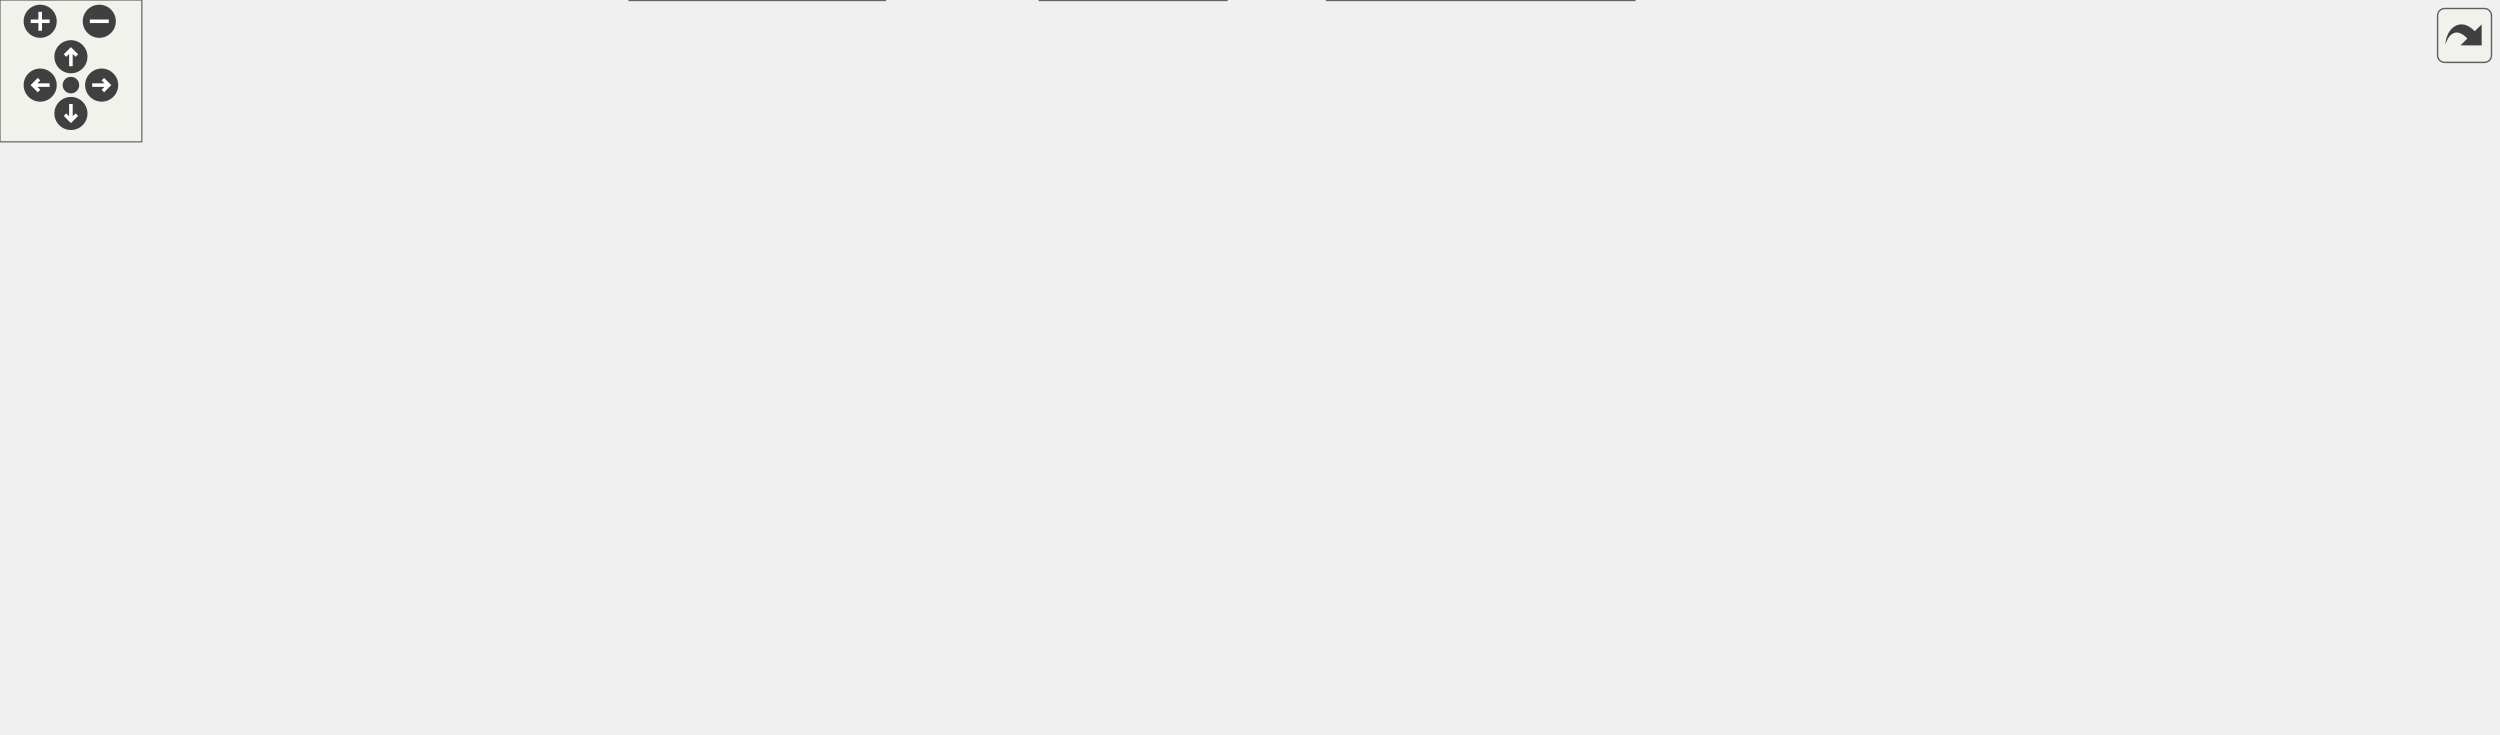
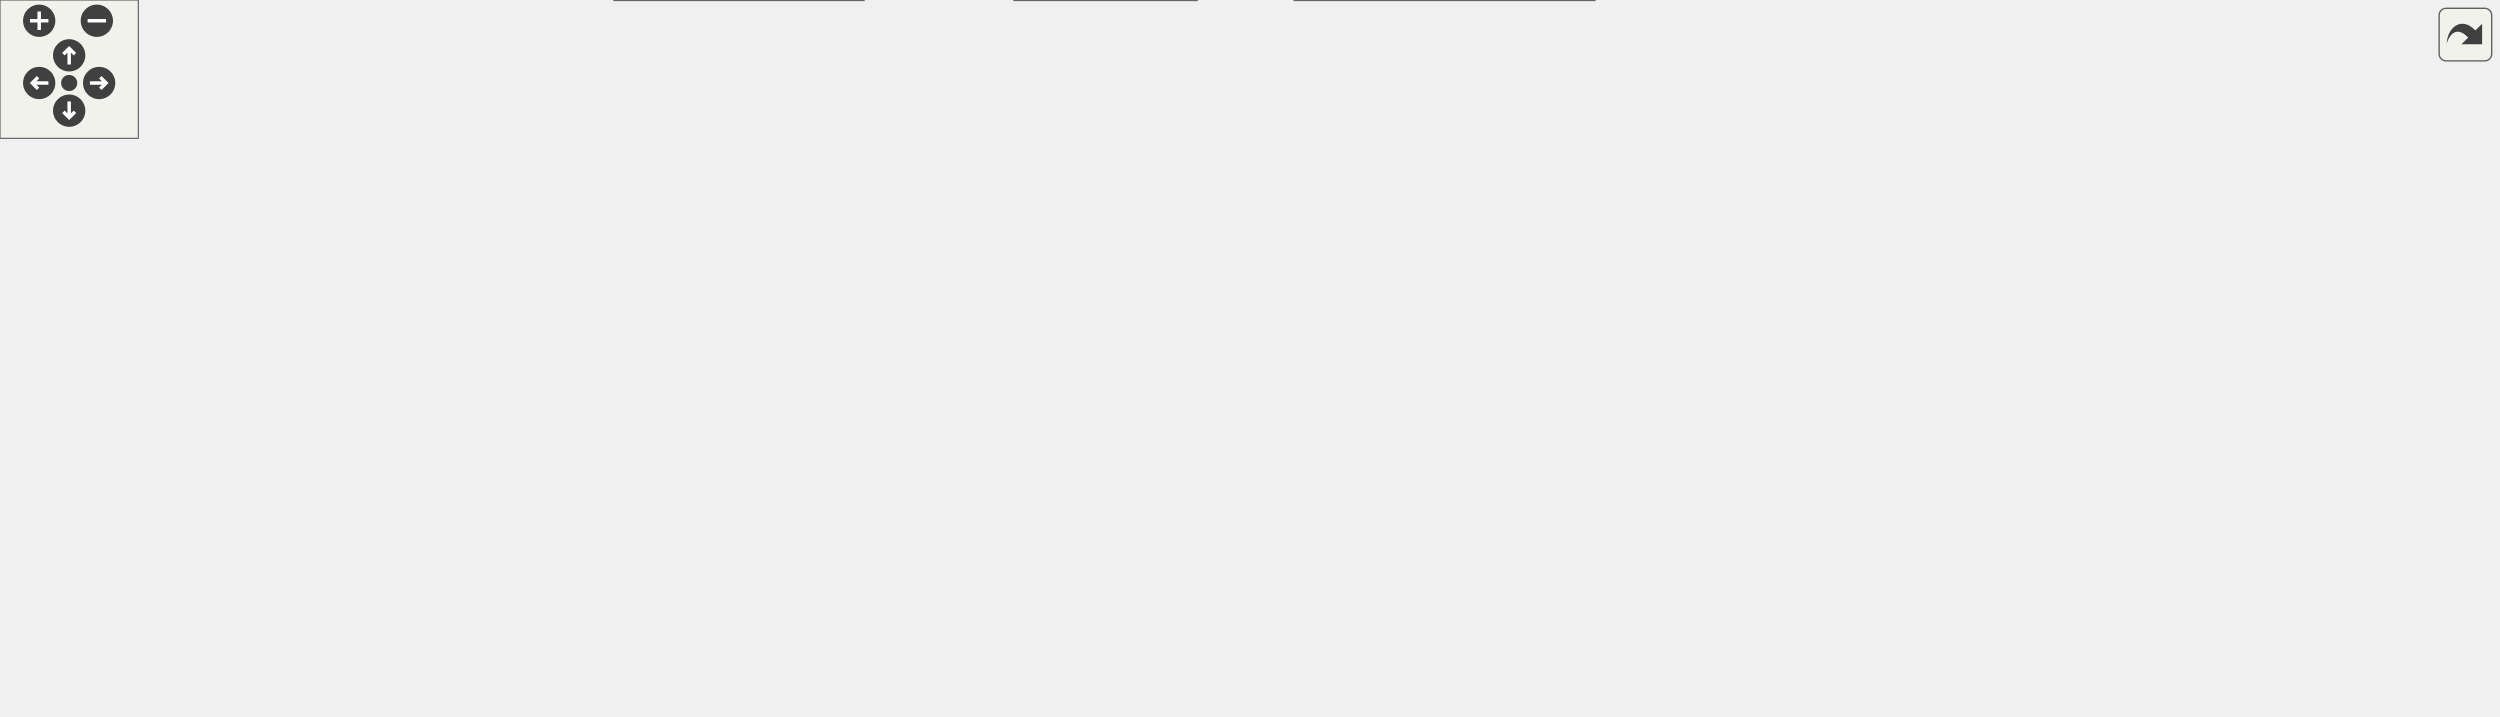
<svg xmlns="http://www.w3.org/2000/svg" xmlns:xlink="http://www.w3.org/1999/xlink" id="main" version="1.1" xml:space="preserve">
  <style type="text/css">
.edge:hover path { stroke: red; }
.edge:hover polygon { stroke: red; fill: red; }
</style>
  <defs>
    <circle id="rim" cx="0" cy="0" r="7" />
    <circle id="rim2" cx="0" cy="0" r="3.5" />
    <g id="zoomPlus">
      <use xlink:href="#rim" fill="#404040">
        <set attributeName="fill" to="#808080" begin="zoomplus.mouseover" end="zoomplus.mouseout" />
      </use>
      <path d="M-4,0h8M0,-4v8" fill="none" stroke="white" stroke-width="1.5" pointer-events="none" />
    </g>
    <g id="zoomMin">
      <use xlink:href="#rim" fill="#404040">
        <set attributeName="fill" to="#808080" begin="zoomminus.mouseover" end="zoomminus.mouseout" />
      </use>
      <path d="M-4,0h8" fill="none" stroke="white" stroke-width="1.5" pointer-events="none" />
    </g>
    <g id="dirArrow">
      <path fill="none" stroke="white" stroke-width="1.5" d="M0,-3.0v7 M-2.5,-0.5L0,-3.0L2.5,-0.5" />
    </g>
    <g id="resetDef">
      <use xlink:href="#rim2" fill="#404040">
        <set attributeName="fill" to="#808080" begin="reset.mouseover" end="reset.mouseout" />
      </use>
    </g>
  </defs>
  <svg id="graph" class="graph">
    <g id="viewport">
      <g id="node1" class="node">
        <g id="a_node1">
          <a xlink:title="This file defines the class Worksheet.">
-             <polygon fill="#999999" stroke="#666666" points="376.83,-250 281.83,-250 281.83,-231 376.83,-231 376.83,-250" />
-             <text text-anchor="middle" x="329.33" y="-238" font-family="Helvetica,sans-Serif" font-size="10.00">src/Worksheet.h</text>
+             <polygon fill="#999999" stroke="#666666" points="430.01,-250 335.01,-250 335.01,-231 430.01,-231 430.01,-250" />
+             <text text-anchor="middle" x="382.51" y="-238" font-family="Helvetica,sans-Serif" font-size="10.00">src/Worksheet.h</text>
          </a>
        </g>
      </g>
      <g id="node2" class="node">
        <g id="a_node2">
          <a xlink:href="Worksheet_8cpp.html" target="_top" xlink:title="This file defines the class Worksheet.">
-             <polygon fill="white" stroke="#666666" points="498.33,-74 392.33,-74 392.33,-55 498.33,-55 498.33,-74" />
-             <text text-anchor="middle" x="445.33" y="-62" font-family="Helvetica,sans-Serif" font-size="10.00">src/Worksheet.cpp</text>
+             <polygon fill="white" stroke="#666666" points="498.51,-74 392.51,-74 392.51,-55 498.51,-55 498.51,-74" />
+             <text text-anchor="middle" x="445.51" y="-62" font-family="Helvetica,sans-Serif" font-size="10.00">src/Worksheet.cpp</text>
          </a>
        </g>
      </g>
      <g id="edge1" class="edge">
-         <path fill="none" stroke="#63b8ff" d="M331.87,-220.65C336.45,-193.24 348.47,-142.17 377.33,-110 391.36,-94.35 412.1,-81.84 426.97,-74.12" />
-         <polygon fill="#63b8ff" stroke="#63b8ff" points="328.36,-220.41 330.33,-230.82 335.28,-221.45 328.36,-220.41" />
+         <path fill="none" stroke="#63b8ff" d="M366.58,-223.34C359.93,-215.47 352.96,-205.46 349.51,-195 345.32,-182.34 346.4,-177.97 349.51,-165 355.9,-138.33 359.19,-130.42 377.51,-110 391.54,-94.35 412.28,-81.84 427.15,-74.12" />
+         <polygon fill="#63b8ff" stroke="#63b8ff" points="364.18,-225.9 373.49,-230.96 369.36,-221.2 364.18,-225.9" />
      </g>
      <g id="node3" class="node">
        <g id="a_node3">
          <a xlink:href="Cell_8cpp.html" target="_top" xlink:title="Core layout and rendering logic for worksheet cells.">
-             <polygon fill="white" stroke="#666666" points="117.33,-189.5 19.33,-189.5 19.33,-170.5 117.33,-170.5 117.33,-189.5" />
-             <text text-anchor="middle" x="68.33" y="-177.5" font-family="Helvetica,sans-Serif" font-size="10.00">src/cells/Cell.cpp</text>
+             <polygon fill="white" stroke="#666666" points="117.51,-189.5 19.51,-189.5 19.51,-170.5 117.51,-170.5 117.51,-189.5" />
+             <text text-anchor="middle" x="68.51" y="-177.5" font-family="Helvetica,sans-Serif" font-size="10.00">src/cells/Cell.cpp</text>
          </a>
        </g>
      </g>
      <g id="edge2" class="edge">
-         <path fill="none" stroke="#63b8ff" d="M279.43,-228.87C238.3,-220.03 178.46,-207 126.33,-195 118.86,-193.28 110.86,-191.38 103.26,-189.56" />
-         <polygon fill="#63b8ff" stroke="#63b8ff" points="278.7,-232.29 289.21,-230.97 280.17,-225.45 278.7,-232.29" />
+         <path fill="none" stroke="#63b8ff" d="M324.64,-230.54C272.62,-222.22 194.21,-209.04 126.51,-195 118.59,-193.36 110.12,-191.42 102.16,-189.51" />
+         <polygon fill="#63b8ff" stroke="#63b8ff" points="324.25,-234.02 334.68,-232.14 325.35,-227.11 324.25,-234.02" />
      </g>
      <g id="node4" class="node">
        <g id="a_node4">
          <a xlink:href="GroupCell_8cpp.html" target="_top" xlink:title="This file defines the class GroupCell.">
-             <polygon fill="white" stroke="#666666" points="263.33,-189.5 135.33,-189.5 135.33,-170.5 263.33,-170.5 263.33,-189.5" />
-             <text text-anchor="middle" x="199.33" y="-177.5" font-family="Helvetica,sans-Serif" font-size="10.00">src/cells/GroupCell.cpp</text>
+             <polygon fill="white" stroke="#666666" points="263.51,-189.5 135.51,-189.5 135.51,-170.5 263.51,-170.5 263.51,-189.5" />
+             <text text-anchor="middle" x="199.51" y="-177.5" font-family="Helvetica,sans-Serif" font-size="10.00">src/cells/GroupCell.cpp</text>
          </a>
        </g>
      </g>
      <g id="edge3" class="edge">
-         <path fill="none" stroke="#63b8ff" d="M301.07,-226.78C275.98,-215.49 240.02,-199.31 218.25,-189.52" />
-         <polygon fill="#63b8ff" stroke="#63b8ff" points="299.87,-230.08 310.42,-230.99 302.74,-223.7 299.87,-230.08" />
+         <path fill="none" stroke="#63b8ff" d="M345.96,-227.82C310.57,-216.5 257.74,-199.62 226.15,-189.52" />
+         <polygon fill="#63b8ff" stroke="#63b8ff" points="345.31,-231.28 355.9,-230.99 347.44,-224.61 345.31,-231.28" />
      </g>
      <g id="node5" class="node">
        <g id="a_node5">
          <a xlink:href="ConfigDialogue_8h.html" target="_top" xlink:title="The configuration dialog.">
-             <polygon fill="white" stroke="#666666" points="373.83,-74 218.83,-74 218.83,-55 373.83,-55 373.83,-74" />
-             <text text-anchor="middle" x="296.33" y="-62" font-family="Helvetica,sans-Serif" font-size="10.00">src/dialogs/ConfigDialogue.h</text>
+             <polygon fill="white" stroke="#666666" points="374.01,-74 219.01,-74 219.01,-55 374.01,-55 374.01,-74" />
+             <text text-anchor="middle" x="296.51" y="-62" font-family="Helvetica,sans-Serif" font-size="10.00">src/dialogs/ConfigDialogue.h</text>
          </a>
        </g>
      </g>
      <g id="edge4" class="edge">
-         <path fill="none" stroke="#63b8ff" d="M322.8,-221.06C320.18,-213.12 317.32,-203.68 315.33,-195 305.02,-150.04 299.11,-94.95 297.11,-74.07" />
-         <polygon fill="#63b8ff" stroke="#63b8ff" points="319.57,-222.42 326.12,-230.75 326.19,-220.15 319.57,-222.42" />
+         <path fill="none" stroke="#63b8ff" d="M365.43,-223.63C357.61,-215.64 348.72,-205.44 342.51,-195 317.62,-153.17 303.18,-95.77 298.35,-74.18" />
+         <polygon fill="#63b8ff" stroke="#63b8ff" points="363.17,-226.31 372.76,-230.81 368.07,-221.31 363.17,-226.31" />
      </g>
      <g id="node8" class="node">
        <g id="a_node8">
          <a xlink:href="DiffFrame_8h_source.html" target="_top" xlink:title=" ">
-             <polygon fill="white" stroke="#666666" points="200.83,-74 71.83,-74 71.83,-55 200.83,-55 200.83,-74" />
-             <text text-anchor="middle" x="136.33" y="-62" font-family="Helvetica,sans-Serif" font-size="10.00">src/dialogs/DiffFrame.h</text>
+             <polygon fill="white" stroke="#666666" points="201.01,-74 72.01,-74 72.01,-55 201.01,-55 201.01,-74" />
+             <text text-anchor="middle" x="136.51" y="-62" font-family="Helvetica,sans-Serif" font-size="10.00">src/dialogs/DiffFrame.h</text>
          </a>
        </g>
      </g>
      <g id="edge7" class="edge">
-         <path fill="none" stroke="#63b8ff" d="M271.47,-240.11C188.88,-239.6 43.5,-233.13 10.33,-195 -31.17,-147.32 70.72,-94.47 115.98,-74.13" />
-         <polygon fill="#63b8ff" stroke="#63b8ff" points="271.69,-243.61 281.7,-240.14 271.72,-236.61 271.69,-243.61" />
+         <path fill="none" stroke="#63b8ff" d="M324.83,-236.74C225.55,-231.4 30.99,-218.08 10.51,-195 -31.55,-147.61 71.21,-94.38 116.44,-74.03" />
+         <polygon fill="#63b8ff" stroke="#63b8ff" points="324.83,-240.25 335,-237.28 325.2,-233.26 324.83,-240.25" />
      </g>
      <g id="node9" class="node">
        <g id="a_node9">
          <a xlink:href="Printout_8cpp.html" target="_top" xlink:title="This file defines the class MathPrintOut.">
-             <polygon fill="white" stroke="#666666" points="512.83,-189.5 357.83,-189.5 357.83,-170.5 512.83,-170.5 512.83,-189.5" />
-             <text text-anchor="middle" x="435.33" y="-177.5" font-family="Helvetica,sans-Serif" font-size="10.00">src/graphical_io/Printout.cpp</text>
+             <polygon fill="white" stroke="#666666" points="513.01,-189.5 358.01,-189.5 358.01,-170.5 513.01,-170.5 513.01,-189.5" />
+             <text text-anchor="middle" x="435.51" y="-177.5" font-family="Helvetica,sans-Serif" font-size="10.00">src/graphical_io/Printout.cpp</text>
          </a>
        </g>
      </g>
      <g id="edge10" class="edge">
-         <path fill="none" stroke="#63b8ff" d="M353.93,-225.92C374.18,-214.74 402.29,-199.23 419.62,-189.67" />
-         <polygon fill="#63b8ff" stroke="#63b8ff" points="352.03,-222.97 344.97,-230.87 355.41,-229.1 352.03,-222.97" />
+         <path fill="none" stroke="#63b8ff" d="M397.21,-223.27C407.06,-212.39 419.66,-198.49 427.65,-189.67" />
+         <polygon fill="#63b8ff" stroke="#63b8ff" points="394.45,-221.11 390.33,-230.87 399.63,-225.81 394.45,-221.11" />
      </g>
      <g id="node10" class="node">
        <g id="a_node10">
          <a xlink:href="wxMaximaFrame_8h.html" target="_top" xlink:title="This file declares the class wxMaximaFrame.">
-             <polygon fill="white" stroke="#666666" points="675.33,-189.5 547.33,-189.5 547.33,-170.5 675.33,-170.5 675.33,-189.5" />
-             <text text-anchor="middle" x="611.33" y="-177.5" font-family="Helvetica,sans-Serif" font-size="10.00">src/wxMaximaFrame.h</text>
+             <polygon fill="white" stroke="#666666" points="659.51,-189.5 531.51,-189.5 531.51,-170.5 659.51,-170.5 659.51,-189.5" />
+             <text text-anchor="middle" x="595.51" y="-177.5" font-family="Helvetica,sans-Serif" font-size="10.00">src/wxMaximaFrame.h</text>
          </a>
        </g>
      </g>
      <g id="edge11" class="edge">
-         <path fill="none" stroke="#63b8ff" d="M380.46,-228.89C434.91,-217.6 520.02,-199.94 570.27,-189.52" />
-         <polygon fill="#63b8ff" stroke="#63b8ff" points="379.41,-225.54 370.33,-230.99 380.83,-232.39 379.41,-225.54" />
+         <path fill="none" stroke="#63b8ff" d="M423.2,-228.32C464.39,-217.01 527.17,-199.77 564.5,-189.52" />
+         <polygon fill="#63b8ff" stroke="#63b8ff" points="422.19,-224.97 413.48,-230.99 424.05,-231.72 422.19,-224.97" />
      </g>
      <g id="node18" class="node">
        <g id="a_node18">
          <a xlink:href="test__EditorCellInvariants_8cpp.html" target="_top" xlink:title="Hardening tests for EditorCell's text-editing core.">
-             <polygon fill="white" stroke="#666666" points="831.33,-195 693.33,-195 693.33,-165 831.33,-165 831.33,-195" />
-             <text text-anchor="start" x="701.33" y="-183" font-family="Helvetica,sans-Serif" font-size="10.00">test/unit_tests/test</text>
-             <text text-anchor="middle" x="762.33" y="-172" font-family="Helvetica,sans-Serif" font-size="10.00">_EditorCellInvariants.cpp</text>
+             <polygon fill="white" stroke="#666666" points="815.51,-195 677.51,-195 677.51,-165 815.51,-165 815.51,-195" />
+             <text text-anchor="start" x="685.51" y="-183" font-family="Helvetica,sans-Serif" font-size="10.00">test/unit_tests/test</text>
+             <text text-anchor="middle" x="746.51" y="-172" font-family="Helvetica,sans-Serif" font-size="10.00">_EditorCellInvariants.cpp</text>
          </a>
        </g>
      </g>
      <g id="edge27" class="edge">
-         <path fill="none" stroke="#63b8ff" d="M387.09,-233.21C457.45,-225.33 579.85,-210.91 684.33,-195 687.18,-194.56 690.09,-194.11 693.03,-193.63" />
-         <polygon fill="#63b8ff" stroke="#63b8ff" points="386.65,-229.74 377.1,-234.32 387.42,-236.69 386.65,-229.74" />
+         <path fill="none" stroke="#63b8ff" d="M440.17,-230.93C497.97,-222.24 589.49,-208.24 668.51,-195 671.36,-194.52 674.26,-194.03 677.2,-193.53" />
+         <polygon fill="#63b8ff" stroke="#63b8ff" points="439.5,-227.49 430.13,-232.44 440.54,-234.41 439.5,-227.49" />
      </g>
      <g id="node19" class="node">
        <g id="a_node19">
          <a xlink:href="test__GroupCellLayout_8cpp.html" target="_top" xlink:title="Regression tests for the GroupCell &lt;-&gt; EditorCell layout coupling.">
-             <polygon fill="white" stroke="#666666" points="972.83,-195 849.83,-195 849.83,-165 972.83,-165 972.83,-195" />
-             <text text-anchor="start" x="857.83" y="-183" font-family="Helvetica,sans-Serif" font-size="10.00">test/unit_tests/test</text>
-             <text text-anchor="middle" x="911.33" y="-172" font-family="Helvetica,sans-Serif" font-size="10.00">_GroupCellLayout.cpp</text>
+             <polygon fill="white" stroke="#666666" points="957.01,-195 834.01,-195 834.01,-165 957.01,-165 957.01,-195" />
+             <text text-anchor="start" x="842.01" y="-183" font-family="Helvetica,sans-Serif" font-size="10.00">test/unit_tests/test</text>
+             <text text-anchor="middle" x="895.51" y="-172" font-family="Helvetica,sans-Serif" font-size="10.00">_GroupCellLayout.cpp</text>
          </a>
        </g>
      </g>
      <g id="edge28" class="edge">
-         <path fill="none" stroke="#63b8ff" d="M387.33,-236.49C482.35,-231.1 676.94,-218.15 840.33,-195 843.44,-194.56 846.62,-194.07 849.82,-193.55" />
-         <polygon fill="#63b8ff" stroke="#63b8ff" points="386.86,-233.01 377.07,-237.06 387.25,-240 386.86,-233.01" />
+         <path fill="none" stroke="#63b8ff" d="M440.28,-235.43C524.9,-229.08 687.38,-215.38 824.51,-195 827.61,-194.54 830.79,-194.03 833.99,-193.5" />
+         <polygon fill="#63b8ff" stroke="#63b8ff" points="439.82,-231.96 430.11,-236.19 440.34,-238.94 439.82,-231.96" />
+       </g>
+       <g id="node20" class="node">
+         <g id="a_node20">
+           <a xlink:href="test__TreeUndo_8cpp.html" target="_top" xlink:title="Regression tests for the worksheet's cell-tree undo/redo (the TreeUndo_* subsystem of Worksheet).">
+             <polygon fill="white" stroke="#666666" points="1083.51,-195 975.51,-195 975.51,-165 1083.51,-165 1083.51,-195" />
+             <text text-anchor="start" x="983.51" y="-183" font-family="Helvetica,sans-Serif" font-size="10.00">test/unit_tests/test</text>
+             <text text-anchor="middle" x="1029.51" y="-172" font-family="Helvetica,sans-Serif" font-size="10.00">_TreeUndo.cpp</text>
+           </a>
+         </g>
+       </g>
+       <g id="edge29" class="edge">
+         <path fill="none" stroke="#63b8ff" d="M440.16,-237.83C545.29,-234.19 774.99,-223.43 966.51,-195 969.39,-194.57 972.33,-194.09 975.3,-193.56" />
+         <polygon fill="#63b8ff" stroke="#63b8ff" points="439.95,-234.34 430.07,-238.17 440.19,-241.33 439.95,-234.34" />
      </g>
      <g id="node6" class="node">
        <g id="a_node6">
          <a xlink:href="main_8cpp.html" target="_top" xlink:title="The file that defines the starting point of the program.">
-             <polygon fill="white" stroke="#666666" points="518.83,-19 439.83,-19 439.83,0 518.83,0 518.83,-19" />
-             <text text-anchor="middle" x="479.33" y="-7" font-family="Helvetica,sans-Serif" font-size="10.00">src/main.cpp</text>
+             <polygon fill="white" stroke="#666666" points="519.01,-19 440.01,-19 440.01,0 519.01,0 519.01,-19" />
+             <text text-anchor="middle" x="479.51" y="-7" font-family="Helvetica,sans-Serif" font-size="10.00">src/main.cpp</text>
          </a>
        </g>
      </g>
      <g id="edge5" class="edge">
-         <path fill="none" stroke="#63b8ff" d="M335.4,-52.18C369.62,-42.27 418.61,-28.08 449.69,-19.08" />
-         <polygon fill="#63b8ff" stroke="#63b8ff" points="334.36,-48.84 325.73,-54.98 336.31,-55.56 334.36,-48.84" />
+         <path fill="none" stroke="#63b8ff" d="M335.58,-52.18C369.8,-42.27 418.8,-28.08 449.87,-19.08" />
+         <polygon fill="#63b8ff" stroke="#63b8ff" points="334.54,-48.84 325.91,-54.98 336.49,-55.56 334.54,-48.84" />
      </g>
      <g id="node7" class="node">
        <g id="a_node7">
          <a xlink:href="wxMaxima_8cpp.html" target="_top" xlink:title="This file defines the contents of the class wxMaxima that contains most of the program's logic.">
-             <polygon fill="white" stroke="#666666" points="374.33,-19 266.33,-19 266.33,0 374.33,0 374.33,-19" />
-             <text text-anchor="middle" x="320.33" y="-7" font-family="Helvetica,sans-Serif" font-size="10.00">src/wxMaxima.cpp</text>
+             <polygon fill="white" stroke="#666666" points="374.51,-19 266.51,-19 266.51,0 374.51,0 374.51,-19" />
+             <text text-anchor="middle" x="320.51" y="-7" font-family="Helvetica,sans-Serif" font-size="10.00">src/wxMaxima.cpp</text>
          </a>
        </g>
      </g>
      <g id="edge6" class="edge">
-         <path fill="none" stroke="#63b8ff" d="M304.46,-45.53C308.51,-36.6 313.21,-26.22 316.44,-19.09" />
-         <polygon fill="#63b8ff" stroke="#63b8ff" points="301.23,-44.19 300.29,-54.75 307.6,-47.08 301.23,-44.19" />
+         <path fill="none" stroke="#63b8ff" d="M304.64,-45.53C308.69,-36.6 313.39,-26.22 316.62,-19.09" />
+         <polygon fill="#63b8ff" stroke="#63b8ff" points="301.41,-44.19 300.47,-54.75 307.78,-47.08 301.41,-44.19" />
      </g>
      <g id="edge8" class="edge">
-         <path fill="none" stroke="#63b8ff" d="M201.5,-53.43C271.74,-42.58 381.27,-25.65 439.61,-16.64" />
-         <polygon fill="#63b8ff" stroke="#63b8ff" points="200.78,-50 191.43,-54.98 201.85,-56.92 200.78,-50" />
+         <path fill="none" stroke="#63b8ff" d="M201.68,-53.43C271.92,-42.58 381.45,-25.65 439.79,-16.64" />
+         <polygon fill="#63b8ff" stroke="#63b8ff" points="200.96,-50 191.62,-54.98 202.03,-56.92 200.96,-50" />
      </g>
      <g id="edge9" class="edge">
-         <path fill="none" stroke="#63b8ff" d="M175.61,-52.18C210.02,-42.27 259.28,-28.08 290.53,-19.08" />
-         <polygon fill="#63b8ff" stroke="#63b8ff" points="174.53,-48.85 165.89,-54.98 176.47,-55.58 174.53,-48.85" />
+         <path fill="none" stroke="#63b8ff" d="M175.79,-52.18C210.2,-42.27 259.46,-28.08 290.71,-19.08" />
+         <polygon fill="#63b8ff" stroke="#63b8ff" points="174.71,-48.85 166.07,-54.98 176.65,-55.58 174.71,-48.85" />
      </g>
      <g id="edge13" class="edge">
-         <path fill="none" stroke="#63b8ff" d="M546.4,-168.79C483.6,-158.25 396.45,-141.62 386.33,-129 369.75,-108.34 403.85,-86.07 426.79,-74.18" />
-         <polygon fill="#63b8ff" stroke="#63b8ff" points="546.21,-172.31 556.65,-170.49 547.35,-165.4 546.21,-172.31" />
+         <path fill="none" stroke="#63b8ff" d="M543.92,-168.32C483.65,-155.6 391.46,-135.28 386.51,-129 370.1,-108.21 404.14,-85.99 427.02,-74.14" />
+         <polygon fill="#63b8ff" stroke="#63b8ff" points="543.53,-171.82 554.04,-170.45 544.97,-164.97 543.53,-171.82" />
      </g>
      <g id="node11" class="node">
        <g id="a_node11">
          <a xlink:href="AutocompletePopup_8cpp.html" target="_top" xlink:title="This file defines the class AutocompletePopup.">
-             <polygon fill="white" stroke="#666666" points="1040.33,-129 888.33,-129 888.33,-110 1040.33,-110 1040.33,-129" />
-             <text text-anchor="middle" x="964.33" y="-117" font-family="Helvetica,sans-Serif" font-size="10.00">src/AutocompletePopup.cpp</text>
+             <polygon fill="white" stroke="#666666" points="1040.51,-129 888.51,-129 888.51,-110 1040.51,-110 1040.51,-129" />
+             <text text-anchor="middle" x="964.51" y="-117" font-family="Helvetica,sans-Serif" font-size="10.00">src/AutocompletePopup.cpp</text>
          </a>
        </g>
      </g>
      <g id="edge12" class="edge">
-         <path fill="none" stroke="#63b8ff" d="M664.76,-168.55C671.35,-167.32 677.99,-166.11 684.33,-165 761.41,-151.49 850.75,-137.59 907.39,-129" />
-         <polygon fill="#63b8ff" stroke="#63b8ff" points="663.7,-165.19 654.52,-170.48 664.99,-172.07 663.7,-165.19" />
+         <path fill="none" stroke="#63b8ff" d="M648.2,-168.63C655.02,-167.37 661.93,-166.13 668.51,-165 749.31,-151.18 842.93,-137.5 902.88,-129.03" />
+         <polygon fill="#63b8ff" stroke="#63b8ff" points="647.48,-165.21 638.3,-170.49 648.78,-172.09 647.48,-165.21" />
      </g>
      <g id="node12" class="node">
        <g id="a_node12">
          <a xlink:href="EditorCell_8cpp.html" target="_top" xlink:title="This file defines the class EditorCell.">
-             <polygon fill="white" stroke="#666666" points="968.83,-74 841.83,-74 841.83,-55 968.83,-55 968.83,-74" />
-             <text text-anchor="middle" x="905.33" y="-62" font-family="Helvetica,sans-Serif" font-size="10.00">src/cells/EditorCell.cpp</text>
+             <polygon fill="white" stroke="#666666" points="969.01,-74 842.01,-74 842.01,-55 969.01,-55 969.01,-74" />
+             <text text-anchor="middle" x="905.51" y="-62" font-family="Helvetica,sans-Serif" font-size="10.00">src/cells/EditorCell.cpp</text>
          </a>
        </g>
      </g>
      <g id="edge14" class="edge">
-         <path fill="none" stroke="#63b8ff" d="M662.13,-168.64C669.56,-167.31 677.13,-166.04 684.33,-165 724.66,-159.16 1021.96,-159.2 1049.33,-129 1077.58,-97.82 1019.73,-81.17 969.15,-72.86" />
-         <polygon fill="#63b8ff" stroke="#63b8ff" points="661.34,-165.23 652.14,-170.49 662.61,-172.11 661.34,-165.23" />
+         <path fill="none" stroke="#63b8ff" d="M646.31,-168.61C653.73,-167.28 661.3,-166.03 668.51,-165 710.6,-158.99 1020.89,-160.45 1049.51,-129 1077.83,-97.88 1019.96,-81.22 969.36,-72.89" />
+         <polygon fill="#63b8ff" stroke="#63b8ff" points="645.51,-165.2 636.32,-170.46 646.79,-172.08 645.51,-165.2" />
      </g>
      <g id="node13" class="node">
        <g id="a_node13">
          <a xlink:href="main_8h.html" target="_top" xlink:title="This file declares the class wxMaxima that contains most of the program's logic.">
-             <polygon fill="white" stroke="#666666" points="660.33,-74 592.33,-74 592.33,-55 660.33,-55 660.33,-74" />
-             <text text-anchor="middle" x="626.33" y="-62" font-family="Helvetica,sans-Serif" font-size="10.00">src/main.h</text>
+             <polygon fill="white" stroke="#666666" points="660.51,-74 592.51,-74 592.51,-55 660.51,-55 660.51,-74" />
+             <text text-anchor="middle" x="626.51" y="-62" font-family="Helvetica,sans-Serif" font-size="10.00">src/main.h</text>
          </a>
        </g>
      </g>
      <g id="edge15" class="edge">
-         <path fill="none" stroke="#63b8ff" d="M663.61,-168.48C730.6,-154.87 838.5,-132.5 841.33,-129 889.99,-68.62 732.66,-63.76 660.51,-64.58" />
-         <polygon fill="#63b8ff" stroke="#63b8ff" points="662.74,-165.08 653.64,-170.5 664.13,-171.94 662.74,-165.08" />
+         <path fill="none" stroke="#63b8ff" d="M648.95,-168.57C720.84,-154.48 839.97,-130.88 841.51,-129 890.58,-68.95 733.02,-63.91 660.75,-64.63" />
+         <polygon fill="#63b8ff" stroke="#63b8ff" points="648.28,-165.13 639.13,-170.49 649.62,-172 648.28,-165.13" />
      </g>
      <g id="node15" class="node">
        <g id="a_node15">
          <a xlink:href="GreekSidebar_8cpp.html" target="_top" xlink:title="This file defines the class GreekSidebar.">
-             <polygon fill="white" stroke="#666666" points="559.33,-129 395.33,-129 395.33,-110 559.33,-110 559.33,-129" />
-             <text text-anchor="middle" x="477.33" y="-117" font-family="Helvetica,sans-Serif" font-size="10.00">src/sidebars/GreekSidebar.cpp</text>
+             <polygon fill="white" stroke="#666666" points="559.51,-129 395.51,-129 395.51,-110 559.51,-110 559.51,-129" />
+             <text text-anchor="middle" x="477.51" y="-117" font-family="Helvetica,sans-Serif" font-size="10.00">src/sidebars/GreekSidebar.cpp</text>
          </a>
        </g>
      </g>
      <g id="edge19" class="edge">
-         <path fill="none" stroke="#63b8ff" d="M582.54,-166.43C556.67,-155.14 519.37,-138.86 496.83,-129.02" />
-         <polygon fill="#63b8ff" stroke="#63b8ff" points="581.28,-169.7 591.84,-170.49 584.08,-163.28 581.28,-169.7" />
+         <path fill="none" stroke="#63b8ff" d="M569.25,-165.98C546.51,-154.71 514.27,-138.73 494.69,-129.02" />
+         <polygon fill="#63b8ff" stroke="#63b8ff" points="567.83,-169.19 578.35,-170.49 570.94,-162.92 567.83,-169.19" />
      </g>
      <g id="node16" class="node">
        <g id="a_node16">
          <a xlink:href="wxMaxima_8h.html" target="_top" xlink:title="This file declares the class wxMaxima that contains most of the program's logic.">
-             <polygon fill="white" stroke="#666666" points="674.83,-129 577.83,-129 577.83,-110 674.83,-110 674.83,-129" />
-             <text text-anchor="middle" x="626.33" y="-117" font-family="Helvetica,sans-Serif" font-size="10.00">src/wxMaxima.h</text>
+             <polygon fill="white" stroke="#666666" points="675.01,-129 578.01,-129 578.01,-110 675.01,-110 675.01,-129" />
+             <text text-anchor="middle" x="626.51" y="-117" font-family="Helvetica,sans-Serif" font-size="10.00">src/wxMaxima.h</text>
          </a>
        </g>
      </g>
      <g id="edge20" class="edge">
-         <path fill="none" stroke="#63b8ff" d="M616.07,-160.49C618.76,-150.01 622,-137.39 624.1,-129.17" />
-         <polygon fill="#63b8ff" stroke="#63b8ff" points="612.63,-159.81 613.54,-170.37 619.41,-161.55 612.63,-159.81" />
+         <path fill="none" stroke="#63b8ff" d="M604.79,-161.48C610.44,-150.81 617.42,-137.65 621.91,-129.17" />
+         <polygon fill="#63b8ff" stroke="#63b8ff" points="601.67,-159.89 600.08,-170.37 607.86,-163.17 601.67,-159.89" />
      </g>
      <g id="node17" class="node">
        <g id="a_node17">
          <a xlink:href="wxMaximaFrame_8cpp.html" target="_top" xlink:title="This file defines the class wxMaximaFrame.">
-             <polygon fill="white" stroke="#666666" points="831.83,-129 692.83,-129 692.83,-110 831.83,-110 831.83,-129" />
-             <text text-anchor="middle" x="762.33" y="-117" font-family="Helvetica,sans-Serif" font-size="10.00">src/wxMaximaFrame.cpp</text>
+             <polygon fill="white" stroke="#666666" points="832.01,-129 693.01,-129 693.01,-110 832.01,-110 832.01,-129" />
+             <text text-anchor="middle" x="762.51" y="-117" font-family="Helvetica,sans-Serif" font-size="10.00">src/wxMaximaFrame.cpp</text>
          </a>
        </g>
      </g>
      <g id="edge26" class="edge">
-         <path fill="none" stroke="#63b8ff" d="M642.62,-166.88C671.81,-155.57 714.61,-138.99 740.34,-129.02" />
-         <polygon fill="#63b8ff" stroke="#63b8ff" points="641.34,-163.62 633.28,-170.49 643.87,-170.14 641.34,-163.62" />
+         <path fill="none" stroke="#63b8ff" d="M629.27,-167.17C661.57,-155.86 709.49,-139.07 738.19,-129.02" />
+         <polygon fill="#63b8ff" stroke="#63b8ff" points="628.07,-163.88 619.79,-170.49 630.38,-170.49 628.07,-163.88" />
      </g>
      <g id="edge17" class="edge">
-         <path fill="none" stroke="#63b8ff" d="M593.18,-51.55C565.88,-41.71 527.82,-27.98 503.37,-19.17" />
-         <polygon fill="#63b8ff" stroke="#63b8ff" points="592.11,-54.89 602.71,-54.98 594.49,-48.3 592.11,-54.89" />
+         <path fill="none" stroke="#63b8ff" d="M593.36,-51.55C566.06,-41.71 528,-27.98 503.55,-19.17" />
+         <polygon fill="#63b8ff" stroke="#63b8ff" points="592.29,-54.89 602.89,-54.98 594.67,-48.3 592.29,-54.89" />
      </g>
      <g id="edge18" class="edge">
-         <path fill="none" stroke="#63b8ff" d="M582.06,-55.83C525.56,-46.05 428.13,-29.17 369.41,-19" />
-         <polygon fill="#63b8ff" stroke="#63b8ff" points="581.66,-59.32 592.11,-57.57 582.86,-52.42 581.66,-59.32" />
+         <path fill="none" stroke="#63b8ff" d="M582.24,-55.83C525.74,-46.05 428.31,-29.17 369.59,-19" />
+         <polygon fill="#63b8ff" stroke="#63b8ff" points="581.84,-59.32 592.29,-57.57 583.04,-52.42 581.84,-59.32" />
      </g>
      <g id="node14" class="node">
        <g id="a_node14">
          <a xlink:href="MaximaManual_8cpp.html" target="_top" xlink:title="This file defines the class MaximaManual.">
-             <polygon fill="white" stroke="#666666" points="691.33,-19 561.33,-19 561.33,0 691.33,0 691.33,-19" />
-             <text text-anchor="middle" x="626.33" y="-7" font-family="Helvetica,sans-Serif" font-size="10.00">src/MaximaManual.cpp</text>
+             <polygon fill="white" stroke="#666666" points="691.51,-19 561.51,-19 561.51,0 691.51,0 691.51,-19" />
+             <text text-anchor="middle" x="626.51" y="-7" font-family="Helvetica,sans-Serif" font-size="10.00">src/MaximaManual.cpp</text>
          </a>
        </g>
      </g>
      <g id="edge16" class="edge">
-         <path fill="none" stroke="#63b8ff" d="M626.33,-44.66C626.33,-35.93 626.33,-25.99 626.33,-19.09" />
-         <polygon fill="#63b8ff" stroke="#63b8ff" points="622.83,-44.75 626.33,-54.75 629.83,-44.75 622.83,-44.75" />
+         <path fill="none" stroke="#63b8ff" d="M626.51,-44.66C626.51,-35.93 626.51,-25.99 626.51,-19.09" />
+         <polygon fill="#63b8ff" stroke="#63b8ff" points="623.01,-44.75 626.51,-54.75 630.01,-44.75 623.01,-44.75" />
      </g>
      <g id="edge21" class="edge">
-         <path fill="none" stroke="#63b8ff" d="M587.24,-107.06C553.41,-97.15 505.24,-83.04 474.63,-74.08" />
-         <polygon fill="#63b8ff" stroke="#63b8ff" points="586.66,-110.53 597.25,-109.98 588.63,-103.82 586.66,-110.53" />
+         <path fill="none" stroke="#63b8ff" d="M587.42,-107.06C553.59,-97.15 505.42,-83.04 474.81,-74.08" />
+         <polygon fill="#63b8ff" stroke="#63b8ff" points="586.84,-110.53 597.43,-109.98 588.81,-103.82 586.84,-110.53" />
      </g>
      <g id="edge23" class="edge">
-         <path fill="none" stroke="#63b8ff" d="M606.39,-103.73C588.98,-90.84 563.01,-71.65 540.33,-55 523.21,-42.44 503.33,-27.95 491.03,-19.01" />
-         <polygon fill="#63b8ff" stroke="#63b8ff" points="604.54,-106.71 614.66,-109.85 608.7,-101.09 604.54,-106.71" />
+         <path fill="none" stroke="#63b8ff" d="M606.57,-103.73C589.16,-90.84 563.19,-71.65 540.51,-55 523.39,-42.44 503.51,-27.95 491.21,-19.01" />
+         <polygon fill="#63b8ff" stroke="#63b8ff" points="604.72,-106.71 614.84,-109.85 608.88,-101.09 604.72,-106.71" />
      </g>
      <g id="edge25" class="edge">
-         <path fill="none" stroke="#63b8ff" d="M599.72,-105.12C582.65,-96.44 560.06,-84.78 540.33,-74 525.47,-65.89 523.05,-61.25 507.33,-55 463.9,-37.76 412.05,-26.06 373.97,-19.01" />
-         <polygon fill="#63b8ff" stroke="#63b8ff" points="598.57,-108.46 609.07,-109.86 601.73,-102.22 598.57,-108.46" />
+         <path fill="none" stroke="#63b8ff" d="M599.9,-105.12C582.83,-96.44 560.24,-84.78 540.51,-74 525.65,-65.89 523.24,-61.25 507.51,-55 464.08,-37.76 412.23,-26.06 374.15,-19.01" />
+         <polygon fill="#63b8ff" stroke="#63b8ff" points="598.75,-108.46 609.25,-109.86 601.91,-102.22 598.75,-108.46" />
      </g>
      <g id="edge22" class="edge">
-         <path fill="none" stroke="#63b8ff" d="M681.26,-108.07C733.56,-98.13 811.34,-83.35 860.15,-74.08" />
-         <polygon fill="#63b8ff" stroke="#63b8ff" points="680.32,-104.68 671.15,-109.98 681.63,-111.56 680.32,-104.68" />
+         <path fill="none" stroke="#63b8ff" d="M681.44,-108.07C733.74,-98.13 811.52,-83.35 860.33,-74.08" />
+         <polygon fill="#63b8ff" stroke="#63b8ff" points="680.5,-104.68 671.33,-109.98 681.81,-111.56 680.5,-104.68" />
      </g>
      <g id="edge24" class="edge">
-         <path fill="none" stroke="#63b8ff" d="M626.33,-99.66C626.33,-90.93 626.33,-80.99 626.33,-74.09" />
-         <polygon fill="#63b8ff" stroke="#63b8ff" points="622.83,-99.75 626.33,-109.75 629.83,-99.75 622.83,-99.75" />
+         <path fill="none" stroke="#63b8ff" d="M626.51,-99.66C626.51,-90.93 626.51,-80.99 626.51,-74.09" />
+         <polygon fill="#63b8ff" stroke="#63b8ff" points="623.01,-99.75 626.51,-109.75 630.01,-99.75 623.01,-99.75" />
      </g>
    </g>
  </svg>
  <g id="navigator" transform="translate(0 0)" fill="#404254">
    <rect fill="#f2f5e9" fill-opacity="0.5" stroke="#606060" stroke-width=".5" x="0" y="0" width="60" height="60" />
    <use id="zoomplus" xlink:href="#zoomPlus" x="17" y="9" />
    <use id="zoomminus" xlink:href="#zoomMin" x="42" y="9" />
    <use id="reset" xlink:href="#resetDef" x="30" y="36" />
    <g id="arrowUp" xlink:href="#dirArrow" transform="translate(30 24)">
      <use xlink:href="#rim" fill="#404040">
        <set attributeName="fill" to="#808080" begin="arrowUp.mouseover" end="arrowUp.mouseout" />
      </use>
      <path fill="none" stroke="white" stroke-width="1.5" d="M0,-3.0v7 M-2.5,-0.5L0,-3.0L2.5,-0.5" />
    </g>
    <g id="arrowRight" xlink:href="#dirArrow" transform="rotate(90) translate(36 -43)">
      <use xlink:href="#rim" fill="#404040">
        <set attributeName="fill" to="#808080" begin="arrowRight.mouseover" end="arrowRight.mouseout" />
      </use>
      <path fill="none" stroke="white" stroke-width="1.5" d="M0,-3.0v7 M-2.5,-0.5L0,-3.0L2.5,-0.5" />
    </g>
    <g id="arrowDown" xlink:href="#dirArrow" transform="rotate(180) translate(-30 -48)">
      <use xlink:href="#rim" fill="#404040">
        <set attributeName="fill" to="#808080" begin="arrowDown.mouseover" end="arrowDown.mouseout" />
      </use>
      <path fill="none" stroke="white" stroke-width="1.5" d="M0,-3.0v7 M-2.5,-0.5L0,-3.0L2.5,-0.5" />
    </g>
    <g id="arrowLeft" xlink:href="#dirArrow" transform="rotate(270) translate(-36 17)">
      <use xlink:href="#rim" fill="#404040">
        <set attributeName="fill" to="#808080" begin="arrowLeft.mouseover" end="arrowLeft.mouseout" />
      </use>
      <path fill="none" stroke="white" stroke-width="1.5" d="M0,-3.0v7 M-2.5,-0.5L0,-3.0L2.5,-0.5" />
    </g>
  </g>
  <svg viewBox="0 0 15 15" width="100%" height="30px" preserveAspectRatio="xMaxYMin meet">
    <g id="arrow_out" transform="scale(0.3 0.3)">
      <a xlink:href="Worksheet_8h__dep__incl_org.svg" target="_base">
        <rect id="button" ry="5" rx="5" y="6" x="6" height="38" width="38" fill="#f2f5e9" fill-opacity="0.5" stroke="#606060" stroke-width="1.0" />
        <path id="arrow" d="M 11.5,31.437 C 11.94,20.098 22.043,11.323 32.159,21.979 L 37.069,17.246 C 37.069,17.246 37.088,32 37.088,32 L 22.16,31.978 C 22.16,31.978 26.998,27.14 26.998,27.14 C 18.529,18.264 13.292,25.23 11.5,31.437 z" style="fill:#404040;" />
      </a>
    </g>
  </svg>
</svg>
